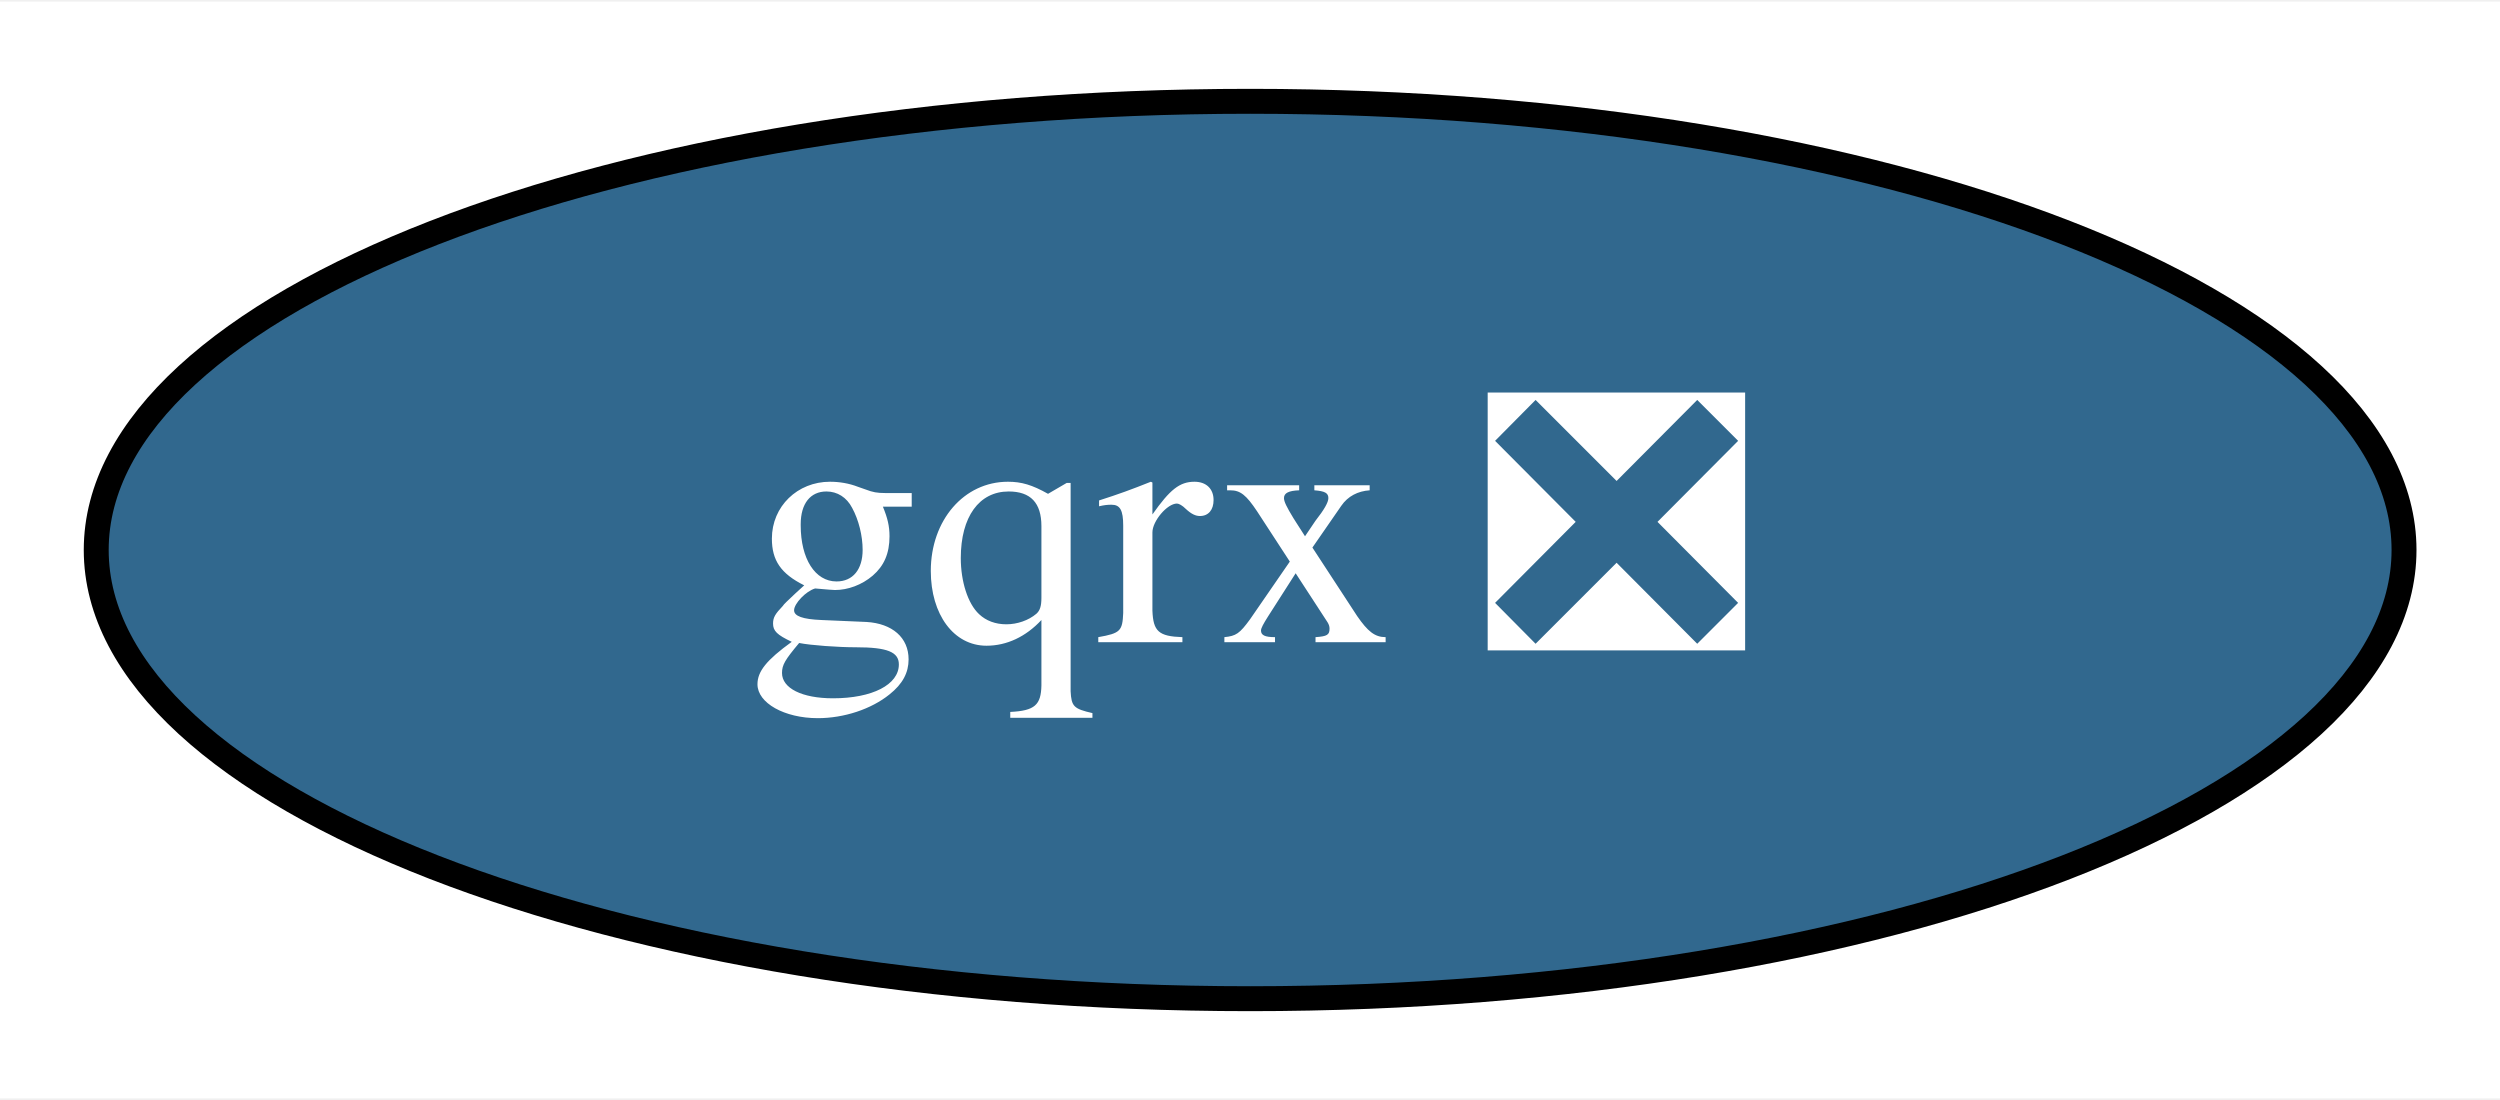
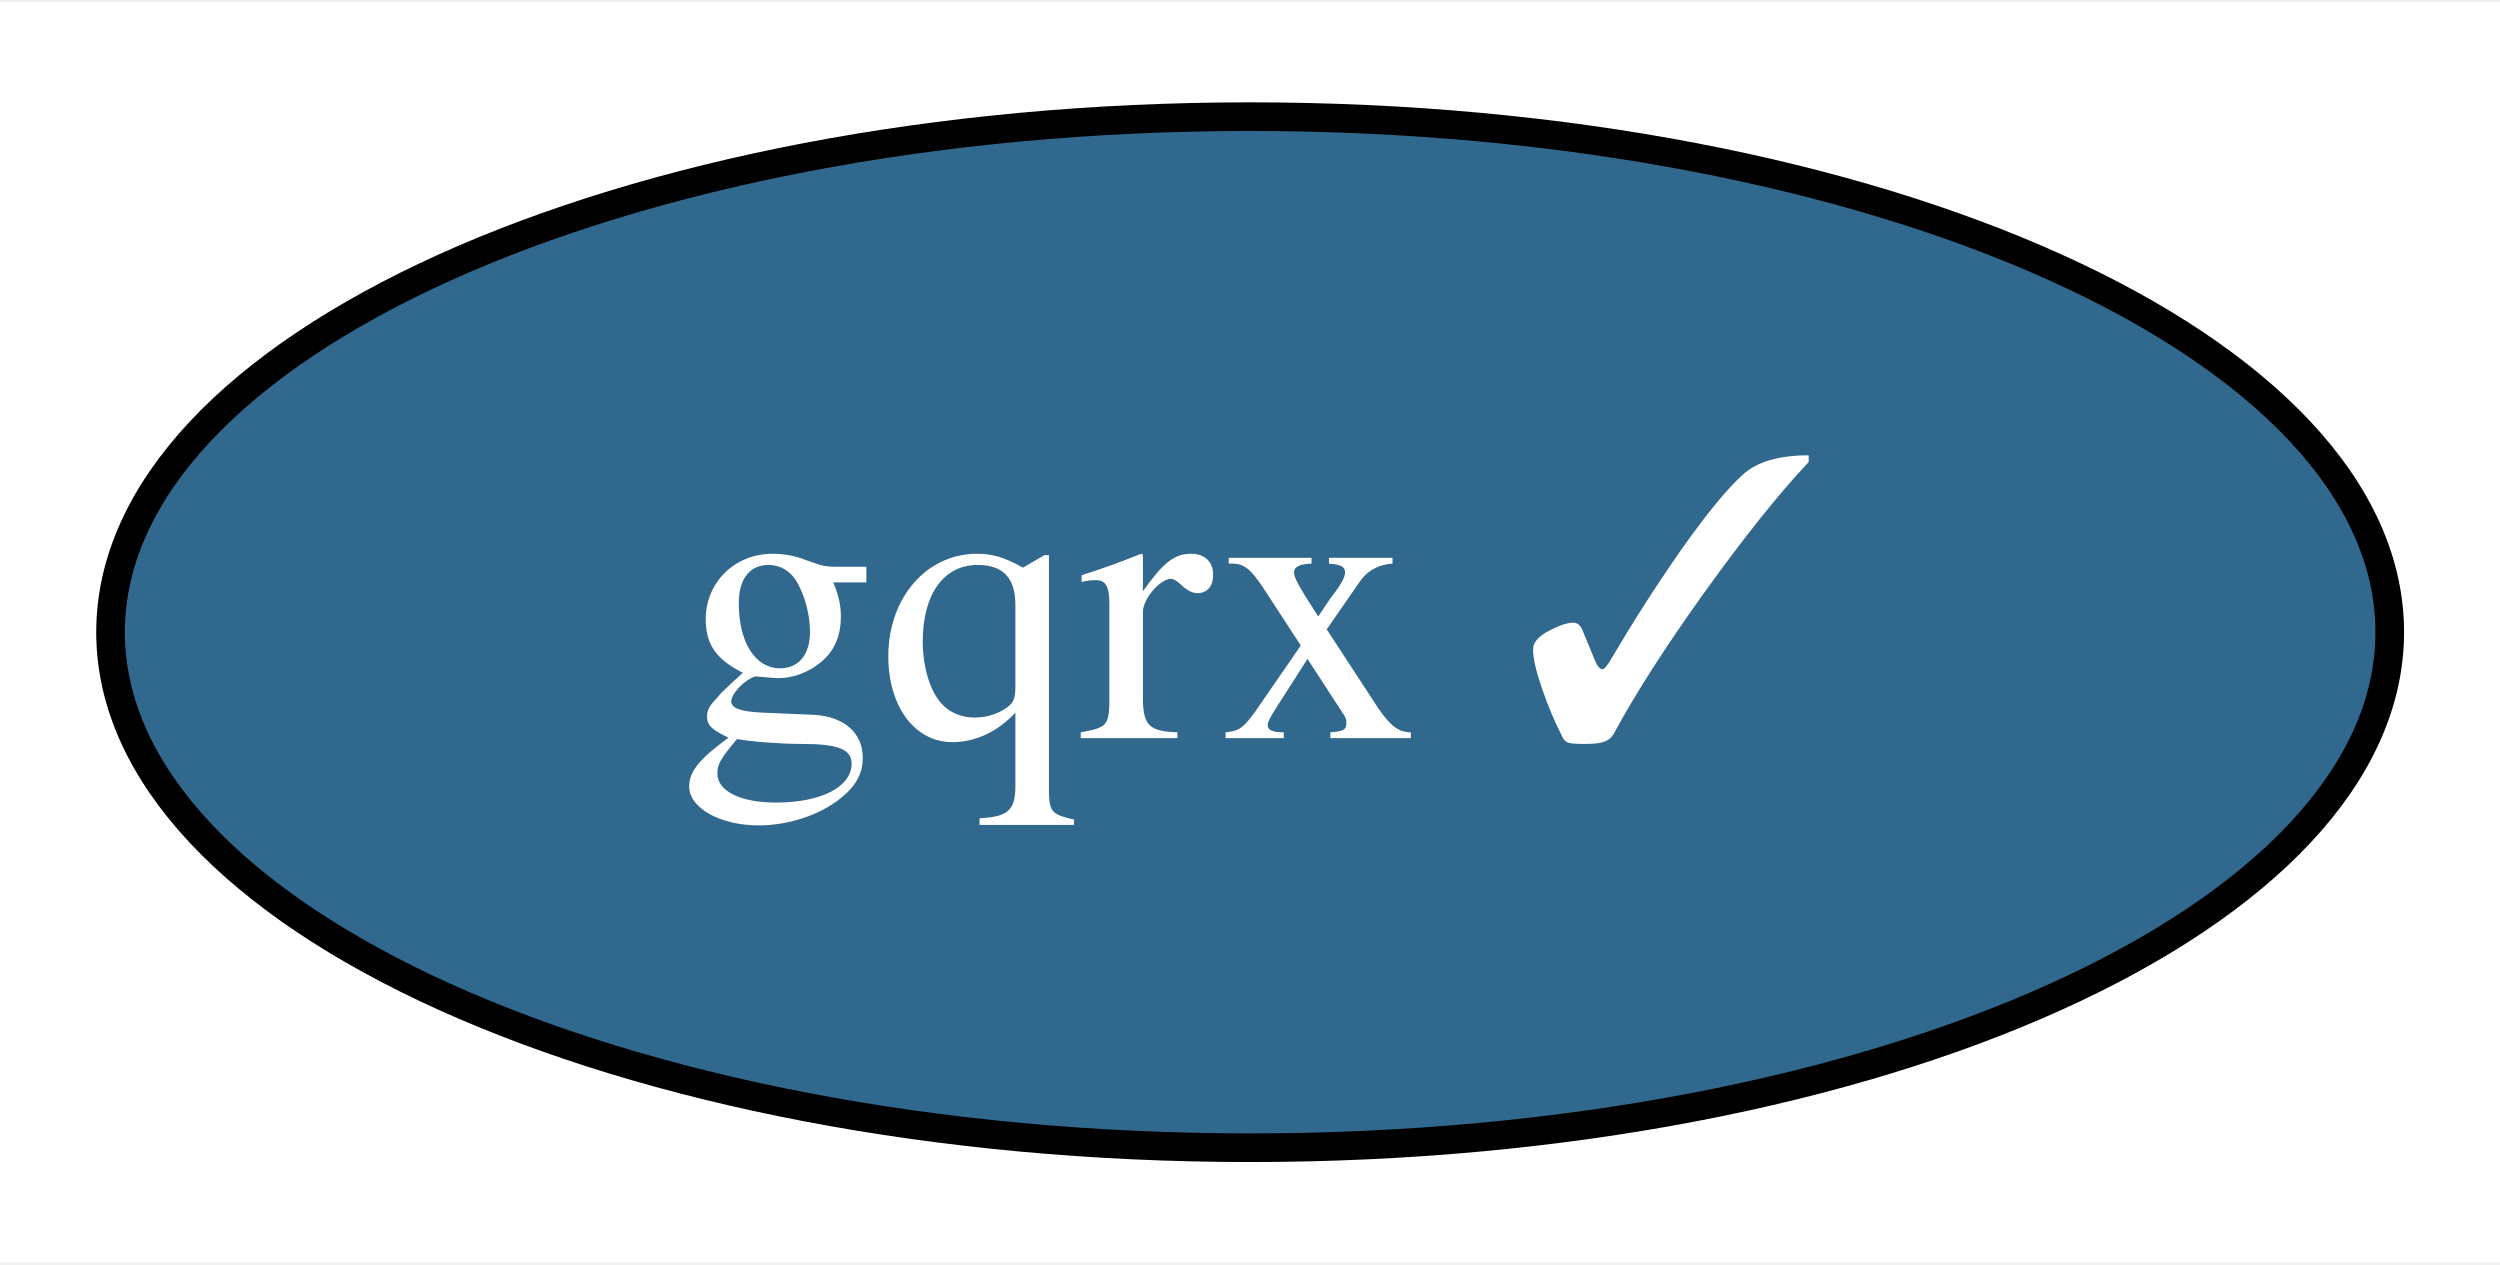
- <svg xmlns="http://www.w3.org/2000/svg" xmlns:xlink="http://www.w3.org/1999/xlink" width="100pt" height="44pt" viewBox="0.00 0.00 100.29 44.00">
+ <svg xmlns="http://www.w3.org/2000/svg" xmlns:xlink="http://www.w3.org/1999/xlink" width="87pt" height="44pt" viewBox="0.00 0.00 87.29 44.00">
  <g id="graph0" class="graph" transform="scale(1 1) rotate(0) translate(4 40)">
-     <polygon fill="white" stroke="transparent" points="-4,4 -4,-40 96.29,-40 96.29,4 -4,4" />
+     <polygon fill="white" stroke="transparent" points="-4,4 -4,-40 83.29,-40 83.29,4 -4,4" />
    <g id="node1" class="node">
      <g id="a_node1">
-         <a xlink:href="https://github.com/conda-forge/gqrx-feedstock/pull/20" xlink:title="gqrx ❎">
-           <ellipse fill="#31688e" stroke="black" cx="46.15" cy="-18" rx="46.29" ry="18" />
-           <text text-anchor="middle" x="46.15" y="-14.3" font-family="Times,serif" font-size="14.00" fill="white">gqrx ❎</text>
+         <a xlink:href="https://github.com/conda-forge/gqrx-feedstock/pull/20" xlink:title="gqrx ✓">
+           <ellipse fill="#31688e" stroke="black" cx="39.65" cy="-18" rx="39.79" ry="18" />
+           <text text-anchor="middle" x="39.65" y="-14.3" font-family="Times,serif" font-size="14.00" fill="white">gqrx ✓</text>
        </a>
      </g>
    </g>
  </g>
</svg>
